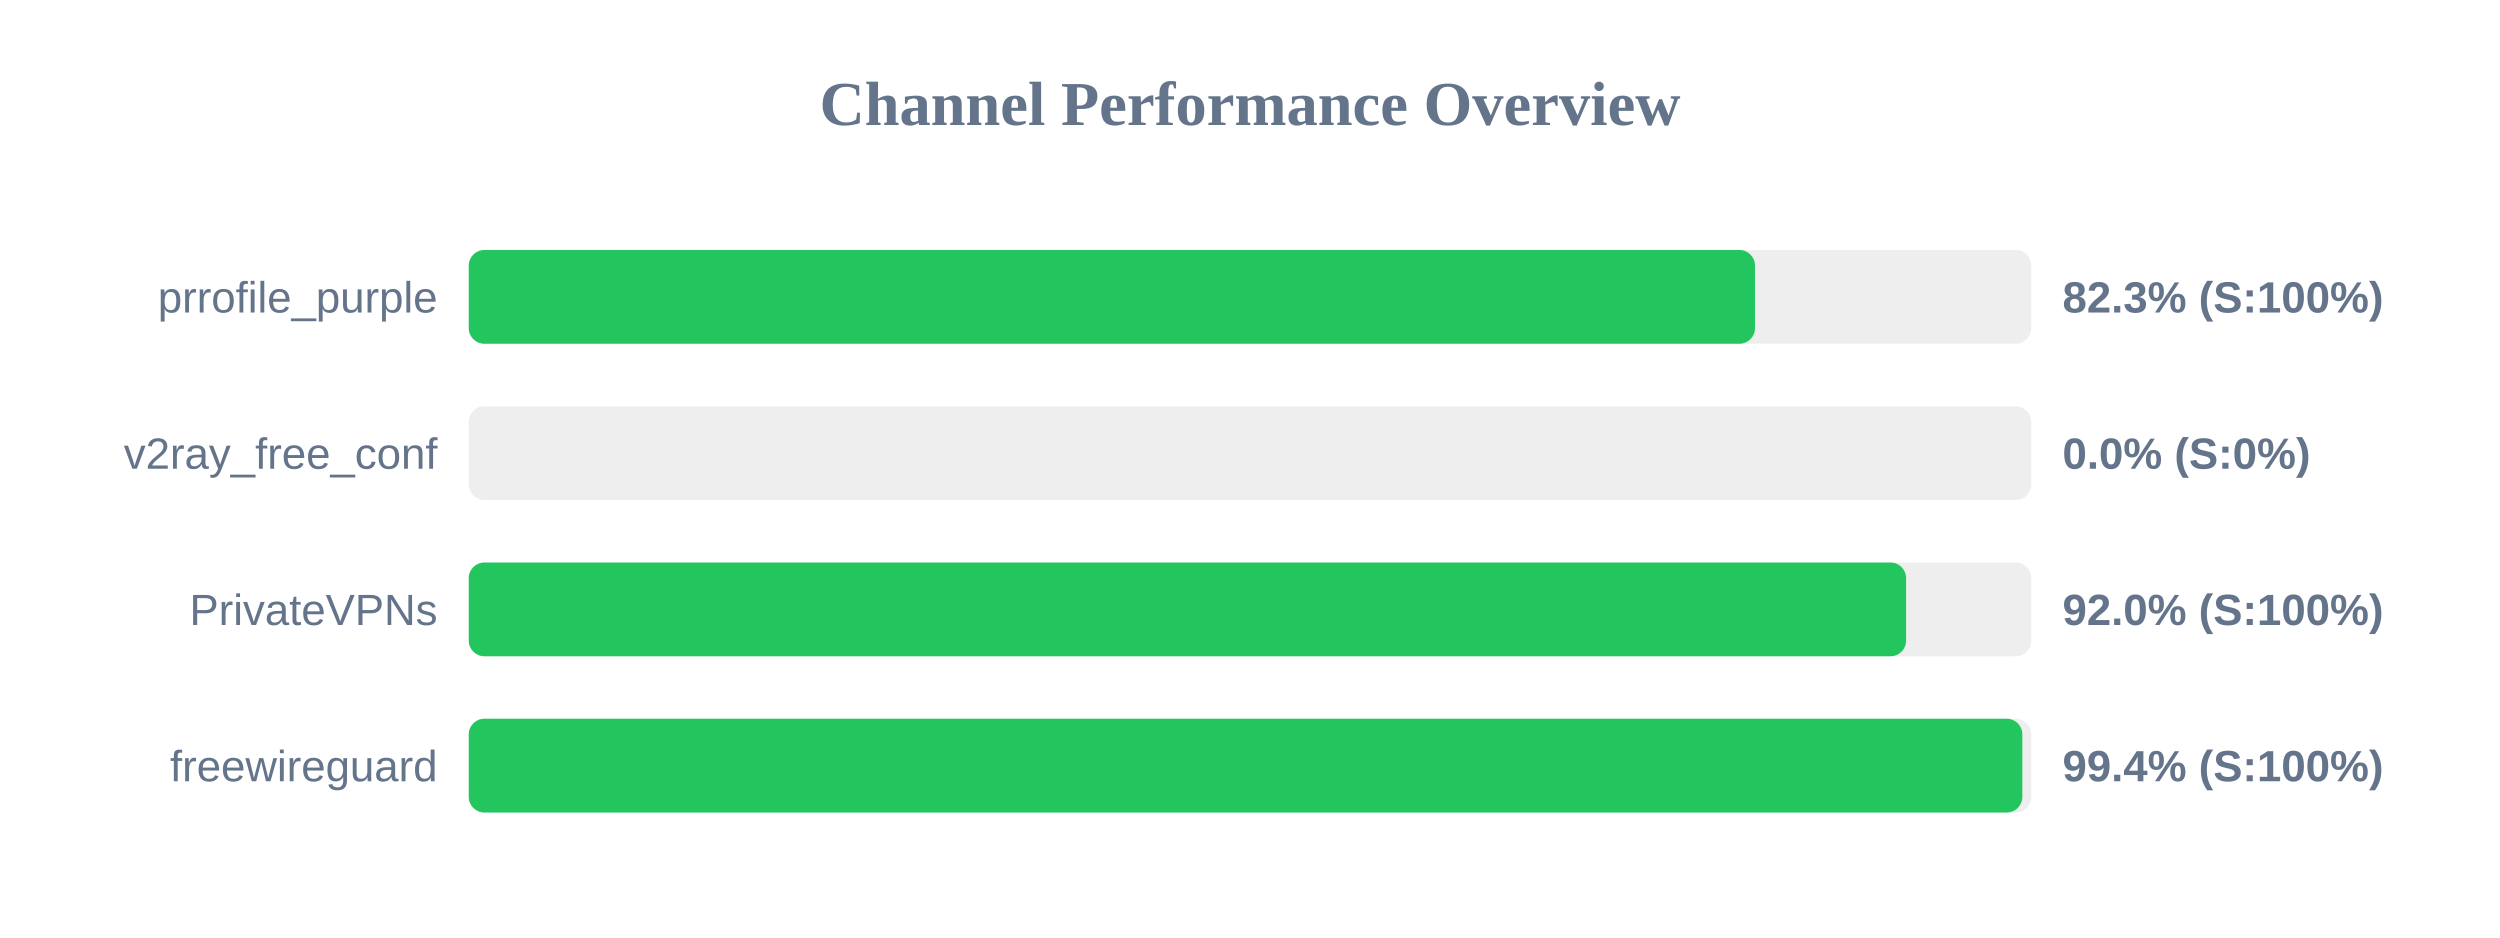
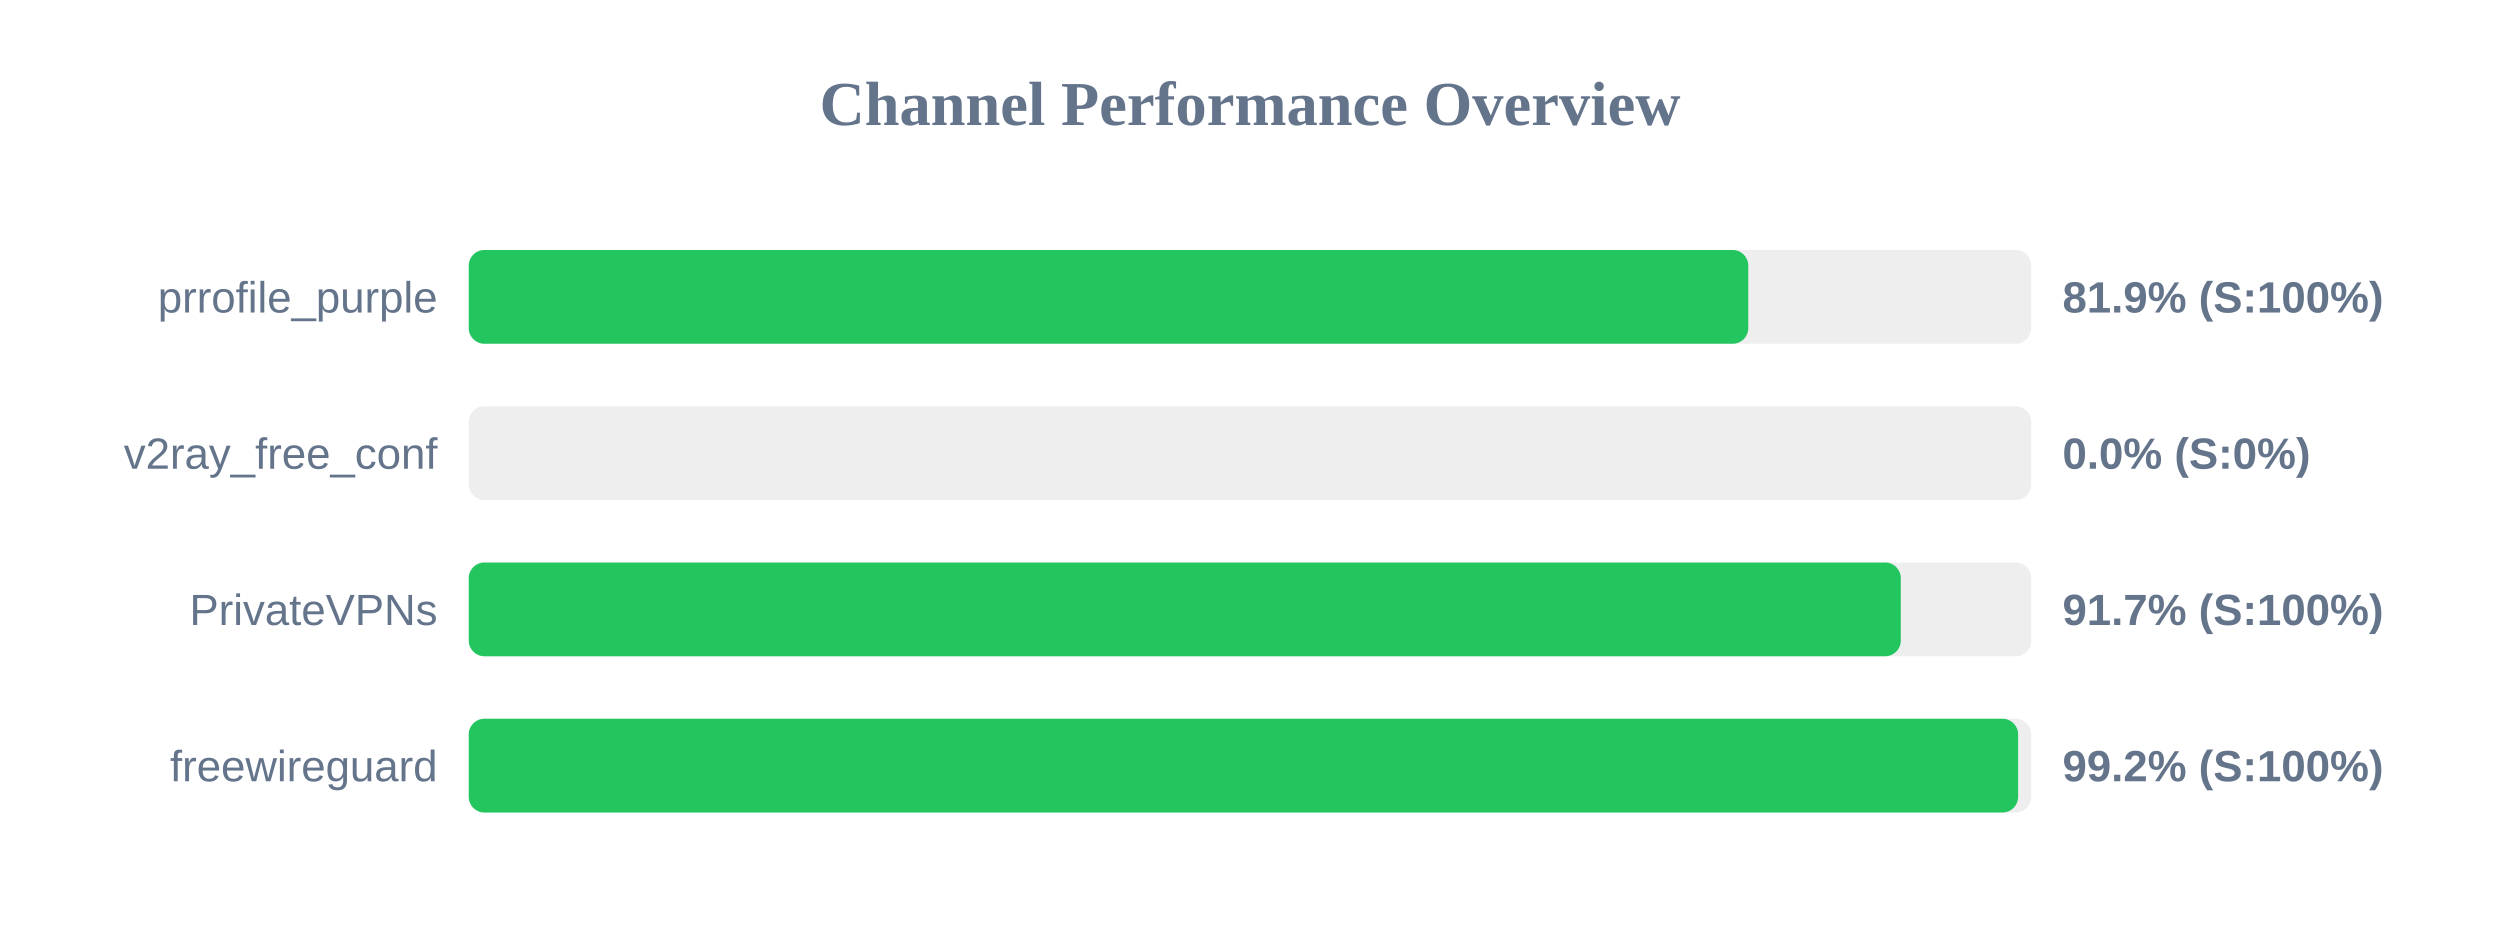
<svg xmlns="http://www.w3.org/2000/svg" width="800" height="300" version="1.1">
  <style>
        .row { font: 14px Arial; fill: #64748b; }
        .score { font: bold 14px Arial; fill: #64748b; }
    </style>
  <text x="400" y="40" text-anchor="middle" font-size="20px" font-weight="bold" fill="#64748b">Channel Performance Overview</text>
  <rect x="150" y="80" width="500" height="30" fill="#eee" rx="5" />
-   <rect x="150" y="80" width="411.6" height="30" fill="#22c55e" rx="5" />
+   <rect x="150" y="80" width="409.45" height="30" fill="#22c55e" rx="5" />
  <text x="140" y="100" text-anchor="end" class="row">prrofile_purple</text>
-   <text x="660" y="100" text-anchor="start" class="score">82.3% (S:100%)</text>
+   <text x="660" y="100" text-anchor="start" class="score">81.9% (S:100%)</text>
  <rect x="150" y="130" width="500" height="30" fill="#eee" rx="5" />
  <rect x="150" y="130" width="0.0" height="30" fill="#ef4444" rx="5" />
  <text x="140" y="150" text-anchor="end" class="row">v2ray_free_conf</text>
  <text x="660" y="150" text-anchor="start" class="score">0.0% (S:0%)</text>
  <rect x="150" y="180" width="500" height="30" fill="#eee" rx="5" />
-   <rect x="150" y="180" width="459.95" height="30" fill="#22c55e" rx="5" />
+   <rect x="150" y="180" width="458.25" height="30" fill="#22c55e" rx="5" />
  <text x="140" y="200" text-anchor="end" class="row">PrivateVPNs</text>
-   <text x="660" y="200" text-anchor="start" class="score">92.0% (S:100%)</text>
+   <text x="660" y="200" text-anchor="start" class="score">91.7% (S:100%)</text>
  <rect x="150" y="230" width="500" height="30" fill="#eee" rx="5" />
-   <rect x="150" y="230" width="497.15" height="30" fill="#22c55e" rx="5" />
+   <rect x="150" y="230" width="495.8" height="30" fill="#22c55e" rx="5" />
  <text x="140" y="250" text-anchor="end" class="row">freewireguard</text>
-   <text x="660" y="250" text-anchor="start" class="score">99.4% (S:100%)</text>
+   <text x="660" y="250" text-anchor="start" class="score">99.2% (S:100%)</text>
</svg>
